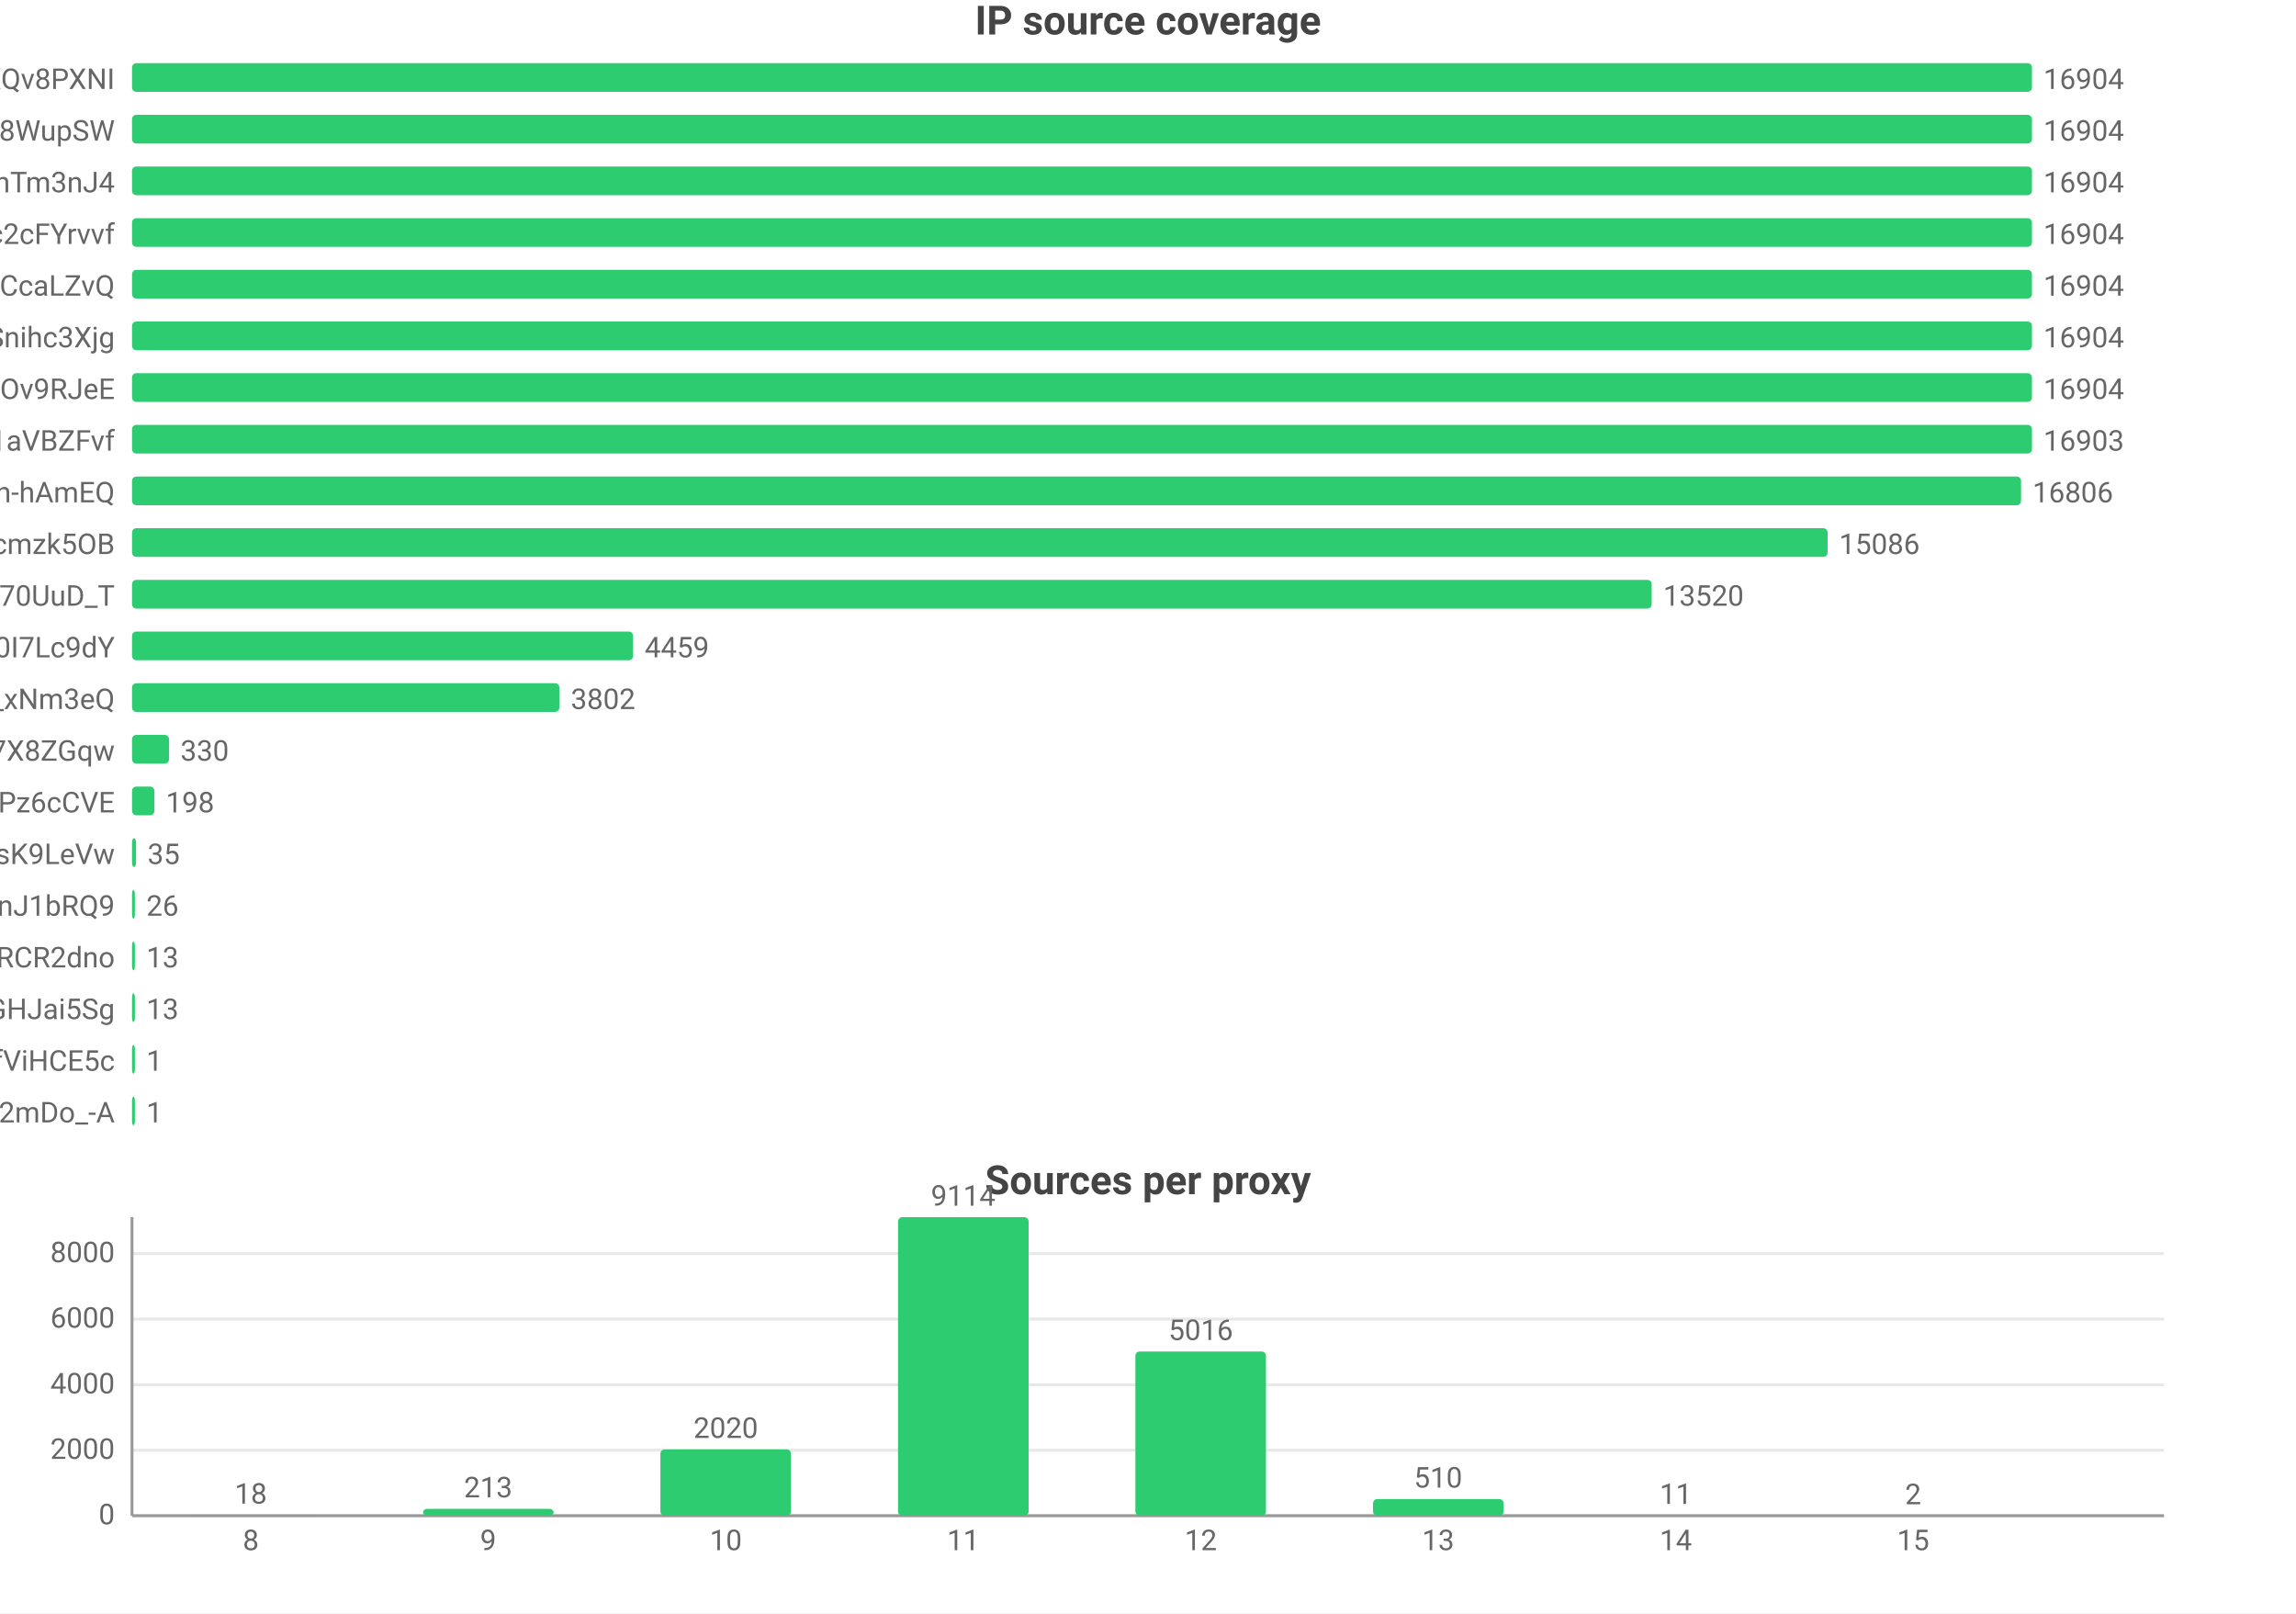
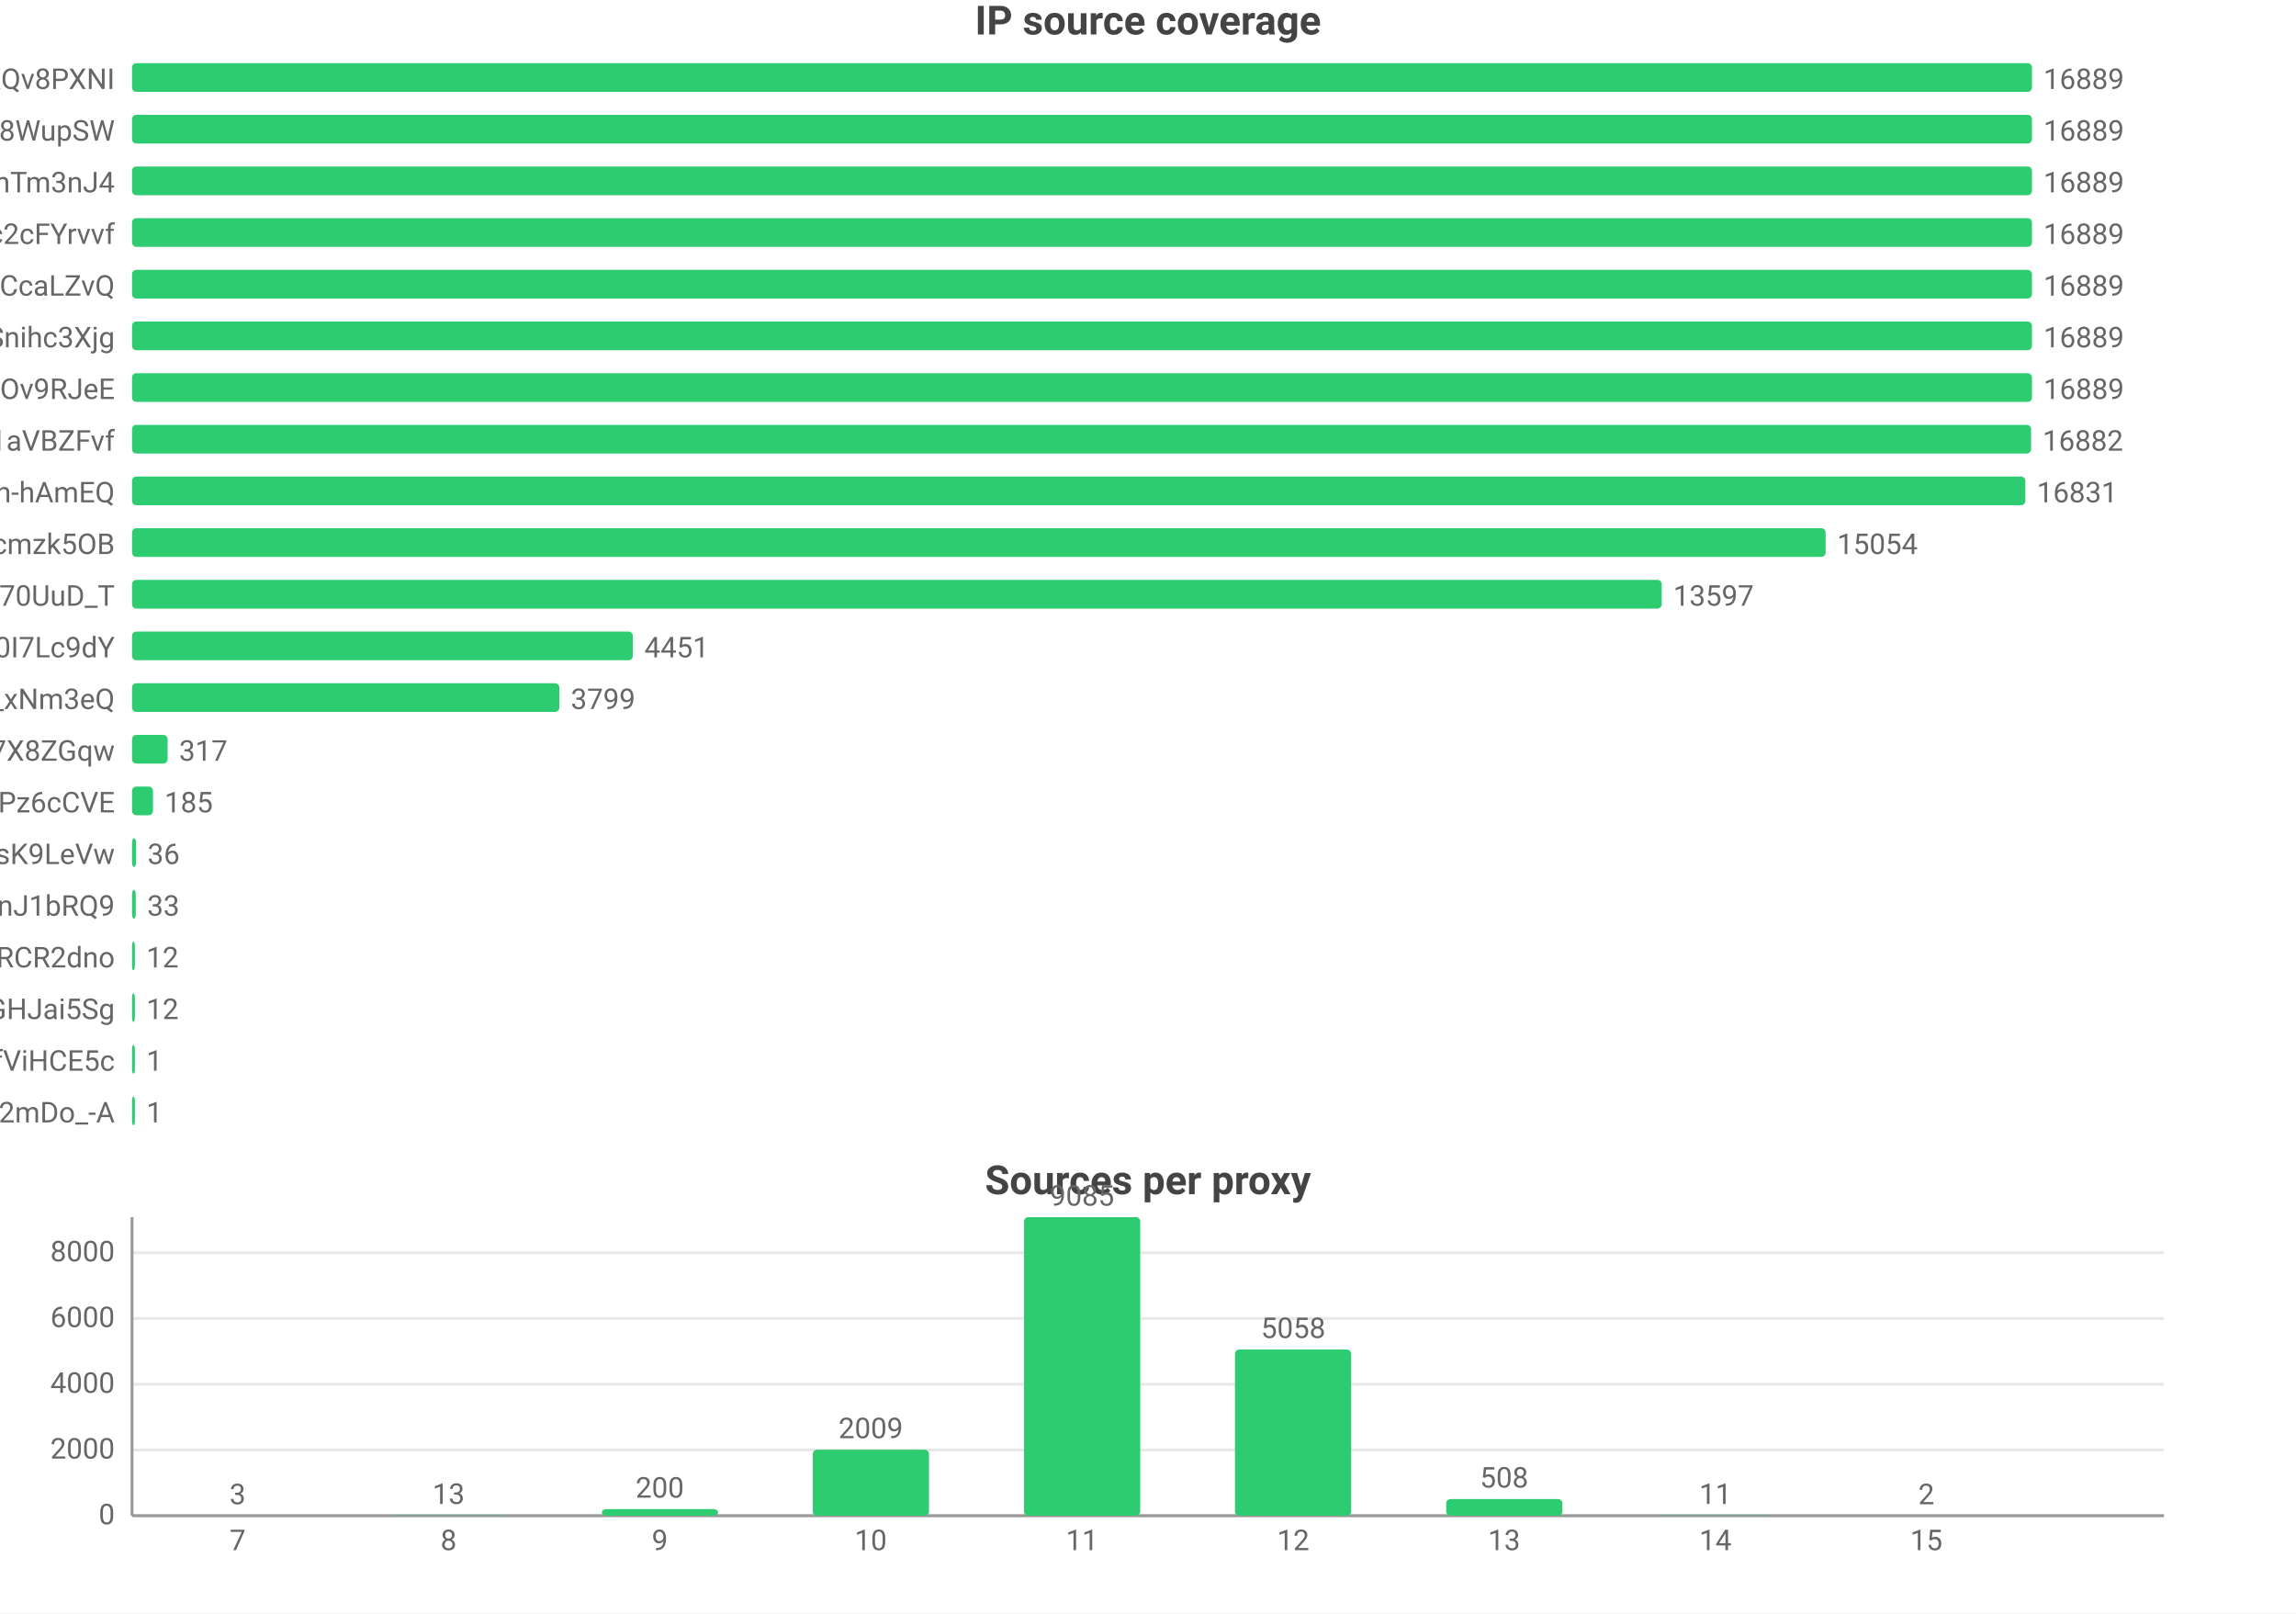
<svg xmlns="http://www.w3.org/2000/svg" width="800" height="562" viewBox="0 0 800 562">
  <rect width="800" height="562" fill="#ffffff" />
  <style>text{font-family:system-ui,-apple-system,'Segoe UI',Roboto,'PingFang SC','Microsoft YaHei','Noto Sans CJK SC',sans-serif}.g{stroke:#e8e8e8;stroke-width:1}.a{stroke:#999;stroke-width:1}.t{font-size:10px;fill:#666}.m{font-size:10px;text-anchor:middle;fill:#666}.e{font-size:10px;text-anchor:end;fill:#666}.l{font-size:11px;fill:#333}.tt{font-size:14px;font-weight:600;text-anchor:middle;fill:#444}.em{font-size:13px;text-anchor:middle;fill:#999}</style>
  <text class="tt" x="400.0" y="12">IP source coverage</text>
  <text class="e" x="40" y="31">rsrc_YmwQdEYueobUJ7o0R-mXQv8PXNI</text>
  <rect x="46" y="22" width="662" height="10" fill="#2ecc71" rx="1.5" />
-   <text class="t" x="712" y="31">16904</text>
+   <text class="t" x="712" y="31">16889</text>
  <text class="e" x="40" y="49">rsrc_Kf72a5Rnsi5l_-kq8f8WupSW</text>
  <rect x="46" y="40" width="662" height="10" fill="#2ecc71" rx="1.5" />
-   <text class="t" x="712" y="49">16904</text>
+   <text class="t" x="712" y="49">16889</text>
  <text class="e" x="40" y="67">rsrc_8J7Mvr-6DA7BBOtGFT3QhTm3nJ4</text>
  <rect x="46" y="58" width="662" height="10" fill="#2ecc71" rx="1.5" />
-   <text class="t" x="712" y="67">16904</text>
+   <text class="t" x="712" y="67">16889</text>
  <text class="e" x="40" y="85">rsrc_N0DphMQvqfO6-stc2cFYrvvf</text>
  <rect x="46" y="76" width="662" height="10" fill="#2ecc71" rx="1.5" />
-   <text class="t" x="712" y="85">16904</text>
+   <text class="t" x="712" y="85">16889</text>
  <text class="e" x="40" y="103">rsrc_y1f6AcnstjvbsPXVio2CcaLZvQ</text>
  <rect x="46" y="94" width="662" height="10" fill="#2ecc71" rx="1.5" />
-   <text class="t" x="712" y="103">16904</text>
+   <text class="t" x="712" y="103">16889</text>
  <text class="e" x="40" y="121">rsrc_udXhFfUWqS8V61wbeSoAvSnihc3Xjg</text>
  <rect x="46" y="112" width="662" height="10" fill="#2ecc71" rx="1.5" />
-   <text class="t" x="712" y="121">16904</text>
+   <text class="t" x="712" y="121">16889</text>
  <text class="e" x="40" y="139">rsrc_phRkyFPJDKAG-t3D4gC7qC7dOv9RJeE</text>
  <rect x="46" y="130" width="662" height="10" fill="#2ecc71" rx="1.5" />
-   <text class="t" x="712" y="139">16904</text>
+   <text class="t" x="712" y="139">16889</text>
  <text class="e" x="40" y="157">rsrc_3UBRP7wwxr0KCZcckKaO1aVBZFvf</text>
-   <rect x="46" y="148" width="662.0" height="10" fill="#2ecc71" rx="1.5" />
-   <text class="t" x="712.0" y="157">16903</text>
+   <rect x="46" y="148" width="661.7" height="10" fill="#2ecc71" rx="1.5" />
+   <text class="t" x="711.7" y="157">16882</text>
  <text class="e" x="40" y="175">rsrc_je3zDruIeQJtGRSh-hAmEQ</text>
-   <rect x="46" y="166" width="658.2" height="10" fill="#2ecc71" rx="1.5" />
-   <text class="t" x="708.2" y="175">16806</text>
+   <rect x="46" y="166" width="659.7" height="10" fill="#2ecc71" rx="1.5" />
+   <text class="t" x="709.7" y="175">16831</text>
  <text class="e" x="40" y="193">rsrc_K-0jAGBqjvCEp0Px6UbuWcmzk5OB</text>
-   <rect x="46" y="184" width="590.8" height="10" fill="#2ecc71" rx="1.5" />
-   <text class="t" x="640.8" y="193">15086</text>
+   <rect x="46" y="184" width="590.1" height="10" fill="#2ecc71" rx="1.5" />
+   <text class="t" x="640.1" y="193">15054</text>
  <text class="e" x="40" y="211">rsrc_Fe2TH426siPio70UuD_T</text>
-   <rect x="46" y="202" width="529.5" height="10" fill="#2ecc71" rx="1.5" />
-   <text class="t" x="579.5" y="211">13520</text>
+   <rect x="46" y="202" width="533.0" height="10" fill="#2ecc71" rx="1.5" />
+   <text class="t" x="583.0" y="211">13597</text>
  <text class="e" x="40" y="229">rsrc_zmdkNceYNtNIwTRnkeaDWUF0I7Lc9dY</text>
-   <rect x="46" y="220" width="174.6" height="10" fill="#2ecc71" rx="1.5" />
-   <text class="t" x="224.6" y="229">4459</text>
+   <rect x="46" y="220" width="174.5" height="10" fill="#2ecc71" rx="1.5" />
+   <text class="t" x="224.5" y="229">4451</text>
  <text class="e" x="40" y="247">rsrc_7HHr05kygIGY1_rUxDn2b0TfO3k_xNm3eQ</text>
  <rect x="46" y="238" width="148.9" height="10" fill="#2ecc71" rx="1.5" />
-   <text class="t" x="198.9" y="247">3802</text>
+   <text class="t" x="198.9" y="247">3799</text>
  <text class="e" x="40" y="265">rsrc_KOcHY0zSvSXOKReI9zIAibe_1GV7X8ZGqw</text>
-   <rect x="46" y="256" width="12.9" height="10" fill="#2ecc71" rx="1.5" />
-   <text class="t" x="62.9" y="265">330</text>
+   <rect x="46" y="256" width="12.4" height="10" fill="#2ecc71" rx="1.5" />
+   <text class="t" x="62.4" y="265">317</text>
  <text class="e" x="40" y="283">rsrc_px-TVSmoFaih-Nh3Pz6cCVE</text>
-   <rect x="46" y="274" width="7.8" height="10" fill="#2ecc71" rx="1.5" />
-   <text class="t" x="57.8" y="283">198</text>
+   <rect x="46" y="274" width="7.3" height="10" fill="#2ecc71" rx="1.5" />
+   <text class="t" x="57.3" y="283">185</text>
  <text class="e" x="40" y="301">rsrc_y4RErEyr_I92cDIOQHlsK9LeVw</text>
  <rect x="46" y="292" width="1.4" height="10" fill="#2ecc71" rx="1.5" />
-   <text class="t" x="51.4" y="301">35</text>
+   <text class="t" x="51.4" y="301">36</text>
  <text class="e" x="40" y="319">rsrc_IutIxyjgURNKJ5AXGQxpTnJ1bRQ9</text>
-   <rect x="46" y="310" width="1.0" height="10" fill="#2ecc71" rx="1.5" />
-   <text class="t" x="51.0" y="319">26</text>
+   <rect x="46" y="310" width="1.3" height="10" fill="#2ecc71" rx="1.5" />
+   <text class="t" x="51.3" y="319">33</text>
  <text class="e" x="40" y="337">rsrc_-iwMUWtGMfvvmOs0VPBWChAcwcxiRCR2dno</text>
  <rect x="46" y="328" width="1" height="10" fill="#2ecc71" rx="1.5" />
-   <text class="t" x="51" y="337">13</text>
+   <text class="t" x="51" y="337">12</text>
  <text class="e" x="40" y="355">rsrc_yQvJePm0B6jHzCYC4GdGHJai5Sg</text>
  <rect x="46" y="346" width="1" height="10" fill="#2ecc71" rx="1.5" />
-   <text class="t" x="51" y="355">13</text>
+   <text class="t" x="51" y="355">12</text>
  <text class="e" x="40" y="373">rsrc_r5Qm4HD74aEPzYWaXJ5xTDmfViHCE5c</text>
  <rect x="46" y="364" width="1" height="10" fill="#2ecc71" rx="1.5" />
  <text class="t" x="51" y="373">1</text>
  <text class="e" x="40" y="391">rsrc_YY9vmpvAdBd76NYzbVa2mDo_-A</text>
  <rect x="46" y="382" width="1" height="10" fill="#2ecc71" rx="1.5" />
  <text class="t" x="51" y="391">1</text>
  <text class="tt" x="400.0" y="416">Sources per proxy</text>
  <line class="g" x1="46" y1="528" x2="754" y2="528" />
  <text class="e" x="40" y="531">0</text>
-   <line class="g" x1="46" y1="505.2" x2="754" y2="505.2" />
-   <text class="e" x="40" y="508.2">2000</text>
-   <line class="g" x1="46" y1="482.4" x2="754" y2="482.4" />
-   <text class="e" x="40" y="485.4">4000</text>
-   <line class="g" x1="46" y1="459.5" x2="754" y2="459.5" />
-   <text class="e" x="40" y="462.5">6000</text>
-   <line class="g" x1="46" y1="436.7" x2="754" y2="436.7" />
-   <text class="e" x="40" y="439.7">8000</text>
+   <line class="g" x1="46" y1="505.1" x2="754" y2="505.1" />
+   <text class="e" x="40" y="508.1">2000</text>
+   <line class="g" x1="46" y1="482.2" x2="754" y2="482.2" />
+   <text class="e" x="40" y="485.2">4000</text>
+   <line class="g" x1="46" y1="459.3" x2="754" y2="459.3" />
+   <text class="e" x="40" y="462.3">6000</text>
+   <line class="g" x1="46" y1="436.4" x2="754" y2="436.4" />
+   <text class="e" x="40" y="439.4">8000</text>
  <line class="a" x1="46" y1="424" x2="46" y2="528" />
  <line class="a" x1="46" y1="528" x2="754" y2="528" />
-   <rect x="64.6" y="527.8" width="45.5" height="0.2" fill="#2ecc71" rx="1.5" />
-   <text class="m" x="87.4" y="523.8">18</text>
-   <text class="m" x="87.4" y="540">8</text>
-   <rect x="147.4" y="525.6" width="45.5" height="2.4" fill="#2ecc71" rx="1.5" />
-   <text class="m" x="170.1" y="521.6">213</text>
-   <text class="m" x="170.1" y="540">9</text>
-   <rect x="230.1" y="504.9" width="45.5" height="23.1" fill="#2ecc71" rx="1.5" />
-   <text class="m" x="252.9" y="500.9">2020</text>
-   <text class="m" x="252.9" y="540">10</text>
-   <rect x="312.9" y="424" width="45.5" height="104" fill="#2ecc71" rx="1.5" />
-   <text class="m" x="335.6" y="420">9114</text>
-   <text class="m" x="335.6" y="540">11</text>
-   <rect x="395.6" y="470.8" width="45.5" height="57.2" fill="#2ecc71" rx="1.5" />
-   <text class="m" x="418.4" y="466.8">5016</text>
-   <text class="m" x="418.4" y="540">12</text>
-   <rect x="478.4" y="522.2" width="45.5" height="5.8" fill="#2ecc71" rx="1.5" />
-   <text class="m" x="501.1" y="518.2">510</text>
-   <text class="m" x="501.1" y="540">13</text>
-   <rect x="561.1" y="527.9" width="45.5" height="0.1" fill="#2ecc71" rx="1.5" />
-   <text class="m" x="583.9" y="523.9">11</text>
-   <text class="m" x="583.9" y="540">14</text>
-   <rect x="643.9" y="528.0" width="45.5" height="0.0" fill="#2ecc71" rx="1.5" />
-   <text class="m" x="666.6" y="524.0">2</text>
-   <text class="m" x="666.6" y="540">15</text>
+   <rect x="62.5" y="528.0" width="40.5" height="0.0" fill="#2ecc71" rx="1.5" />
+   <text class="m" x="82.8" y="524.0">3</text>
+   <text class="m" x="82.8" y="540">7</text>
+   <rect x="136.1" y="527.9" width="40.5" height="0.1" fill="#2ecc71" rx="1.5" />
+   <text class="m" x="156.3" y="523.9">13</text>
+   <text class="m" x="156.3" y="540">8</text>
+   <rect x="209.7" y="525.7" width="40.5" height="2.3" fill="#2ecc71" rx="1.5" />
+   <text class="m" x="229.9" y="521.7">200</text>
+   <text class="m" x="229.9" y="540">9</text>
+   <rect x="283.2" y="505.0" width="40.5" height="23.0" fill="#2ecc71" rx="1.5" />
+   <text class="m" x="303.4" y="501.0">2009</text>
+   <text class="m" x="303.4" y="540">10</text>
+   <rect x="356.8" y="424" width="40.5" height="104" fill="#2ecc71" rx="1.5" />
+   <text class="m" x="377" y="420">9085</text>
+   <text class="m" x="377" y="540">11</text>
+   <rect x="430.3" y="470.1" width="40.5" height="57.9" fill="#2ecc71" rx="1.5" />
+   <text class="m" x="450.6" y="466.1">5058</text>
+   <text class="m" x="450.6" y="540">12</text>
+   <rect x="503.9" y="522.2" width="40.5" height="5.8" fill="#2ecc71" rx="1.5" />
+   <text class="m" x="524.1" y="518.2">508</text>
+   <text class="m" x="524.1" y="540">13</text>
+   <rect x="577.4" y="527.9" width="40.5" height="0.1" fill="#2ecc71" rx="1.5" />
+   <text class="m" x="597.7" y="523.9">11</text>
+   <text class="m" x="597.7" y="540">14</text>
+   <rect x="651.0" y="528.0" width="40.5" height="0.0" fill="#2ecc71" rx="1.5" />
+   <text class="m" x="671.2" y="524.0">2</text>
+   <text class="m" x="671.2" y="540">15</text>
</svg>
